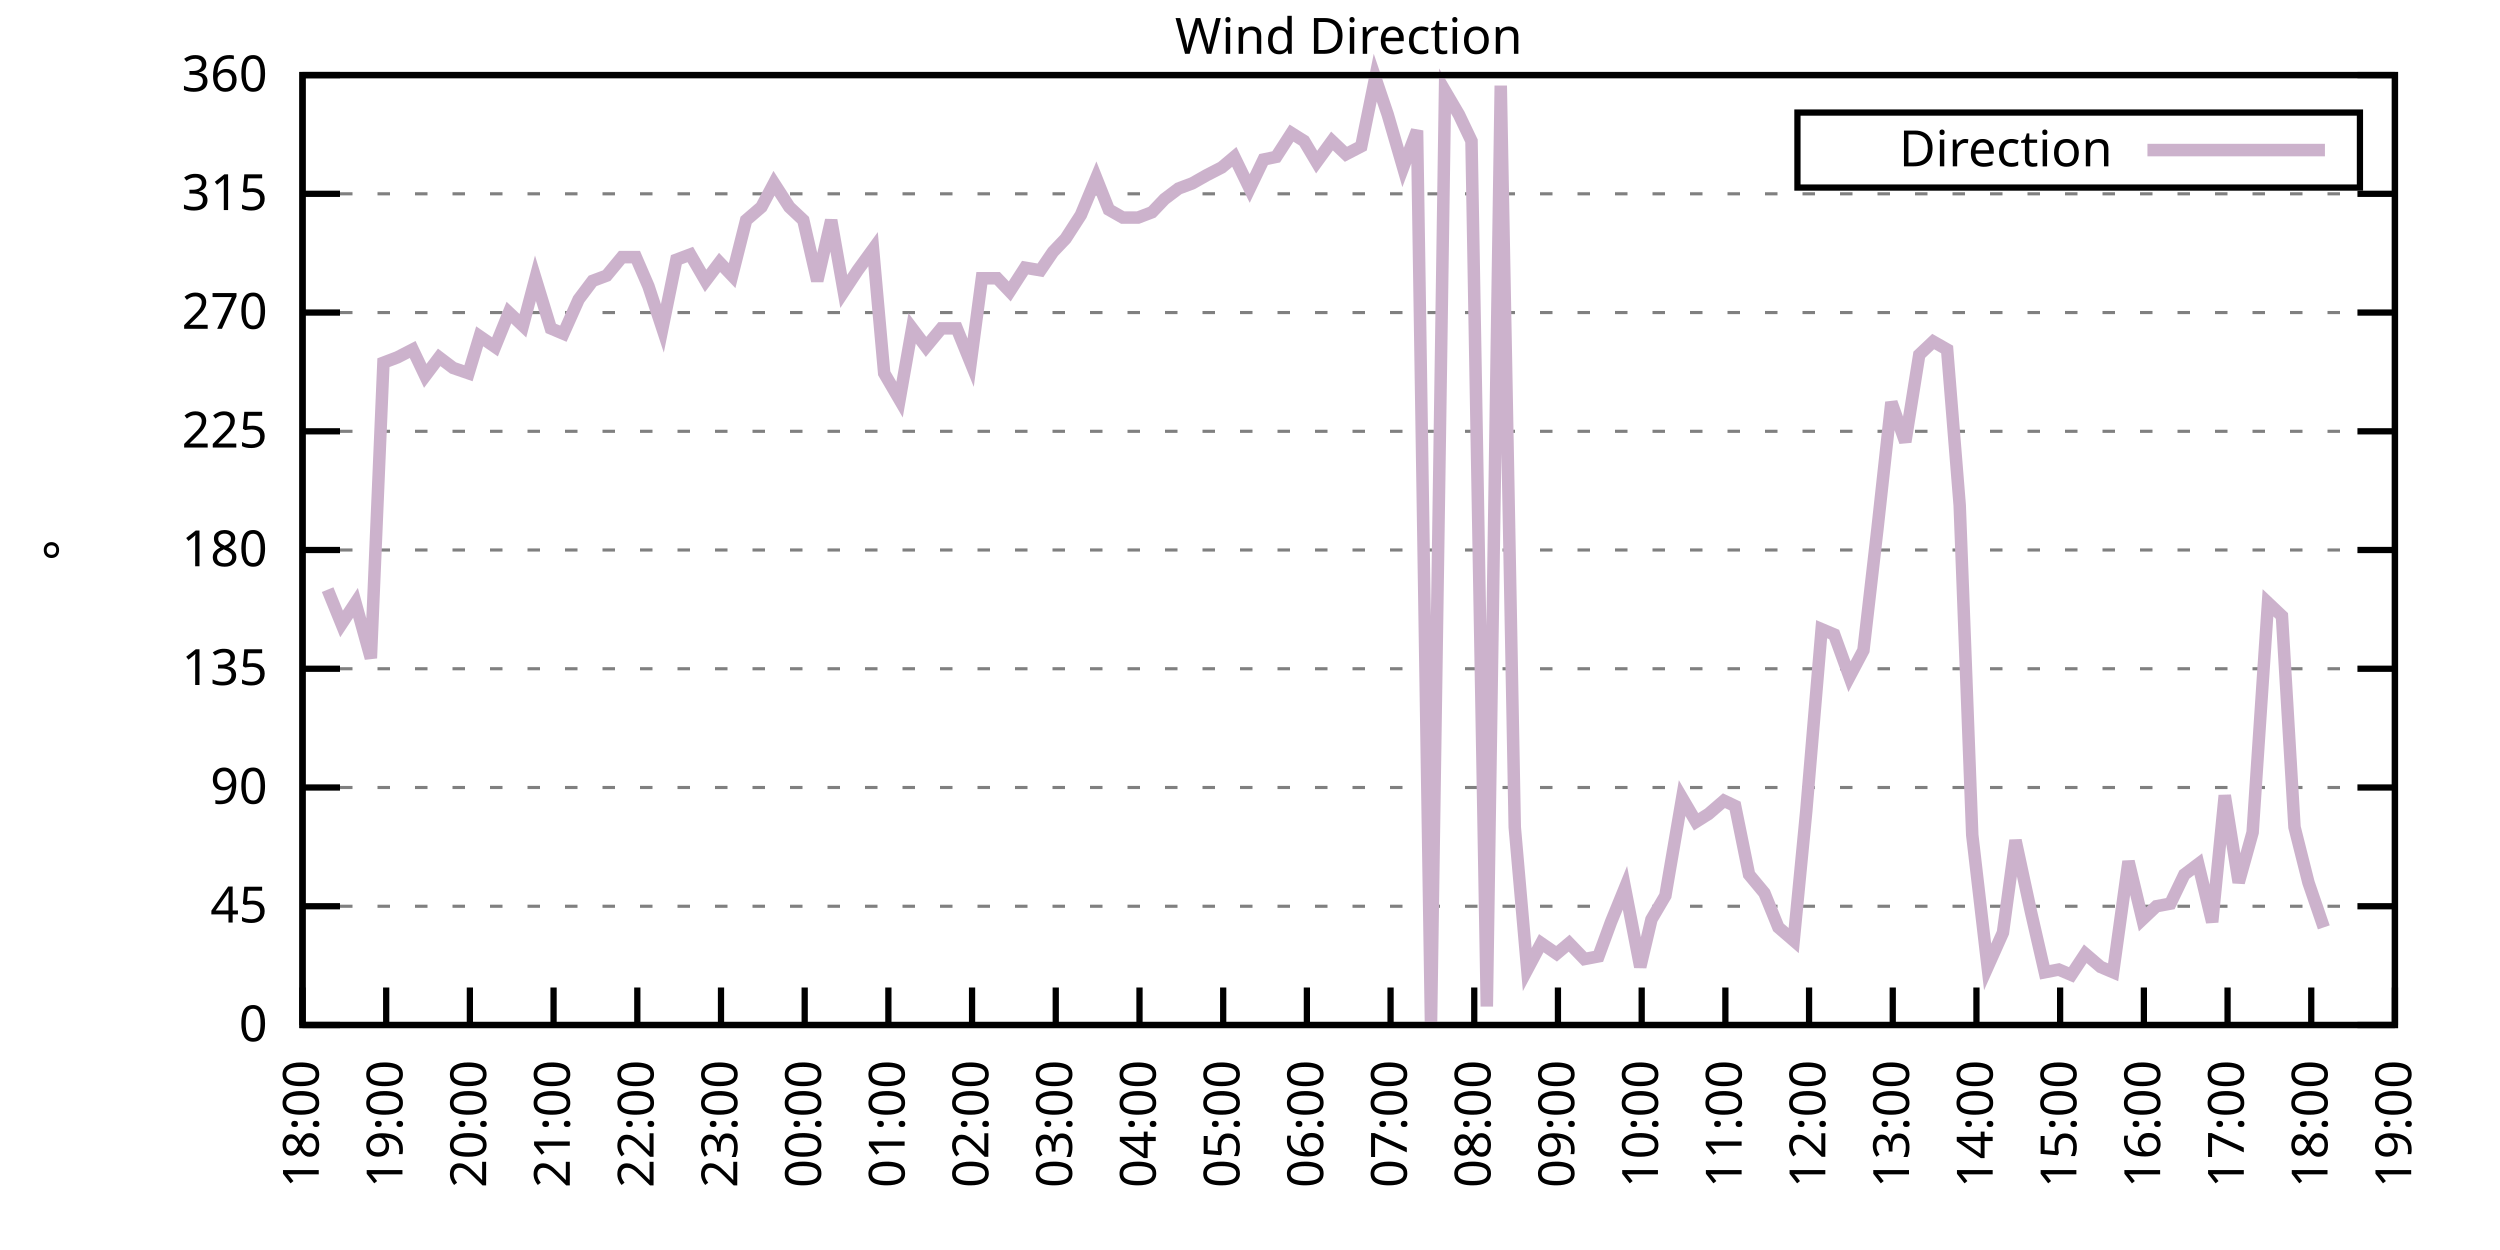
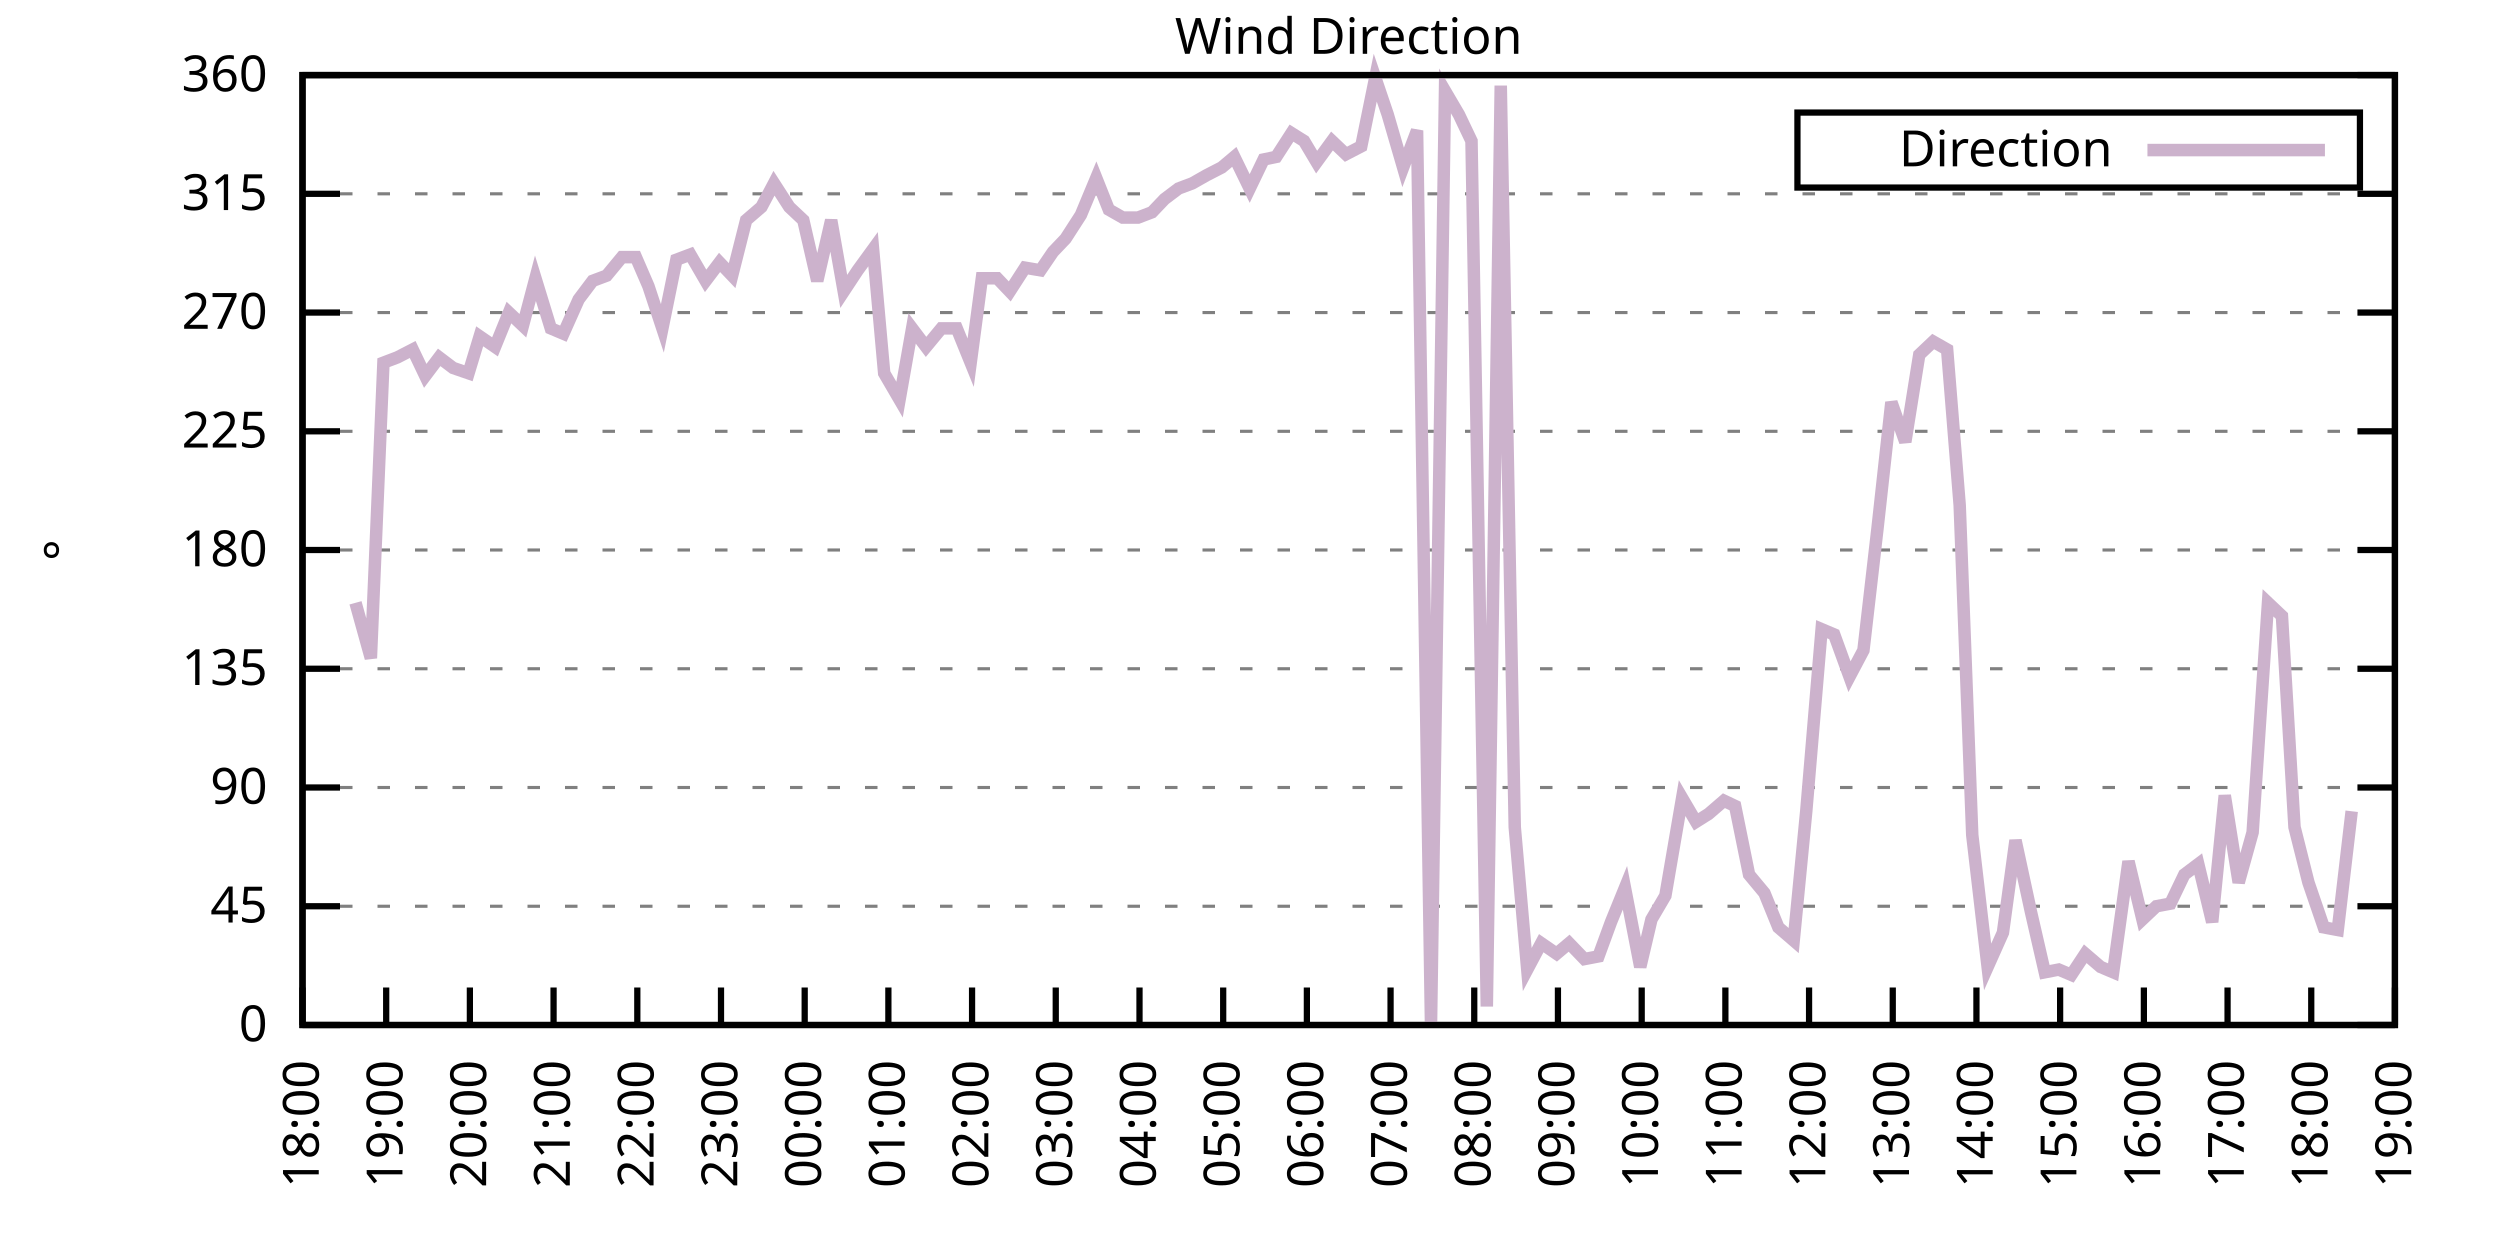
<svg xmlns="http://www.w3.org/2000/svg" xmlns:xlink="http://www.w3.org/1999/xlink" width="400" height="200" viewBox="0 0 400 200">
  <g id="gnuplot_canvas">
    <rect x="0" y="0" width="400" height="200" fill="none" />
    <defs>
      <circle id="gpDot" r="0.5" stroke-width="0.5" stroke="currentColor" />
      <path id="gpPt0" stroke-width="0.333" stroke="currentColor" d="M-1,0 h2 M0,-1 v2" />
      <path id="gpPt1" stroke-width="0.333" stroke="currentColor" d="M-1,-1 L1,1 M1,-1 L-1,1" />
      <path id="gpPt2" stroke-width="0.333" stroke="currentColor" d="M-1,0 L1,0 M0,-1 L0,1 M-1,-1 L1,1 M-1,1 L1,-1" />
      <rect id="gpPt3" stroke-width="0.333" stroke="currentColor" x="-1" y="-1" width="2" height="2" />
      <rect id="gpPt4" stroke-width="0.333" stroke="currentColor" fill="currentColor" x="-1" y="-1" width="2" height="2" />
      <circle id="gpPt5" stroke-width="0.333" stroke="currentColor" cx="0" cy="0" r="1" />
      <use xlink:href="#gpPt5" id="gpPt6" fill="currentColor" stroke="none" />
      <path id="gpPt7" stroke-width="0.333" stroke="currentColor" d="M0,-1.33 L-1.33,0.67 L1.33,0.67 z" />
      <use xlink:href="#gpPt7" id="gpPt8" fill="currentColor" stroke="none" />
      <use xlink:href="#gpPt7" id="gpPt9" stroke="currentColor" transform="rotate(180)" />
      <use xlink:href="#gpPt9" id="gpPt10" fill="currentColor" stroke="none" />
      <use xlink:href="#gpPt3" id="gpPt11" stroke="currentColor" transform="rotate(45)" />
      <use xlink:href="#gpPt11" id="gpPt12" fill="currentColor" stroke="none" />
      <path id="gpPt13" stroke-width="0.333" stroke="currentColor" d="M0,1.330 L1.265,0.411 L0.782,-1.067 L-0.782,-1.076 L-1.265,0.411 z" />
      <use xlink:href="#gpPt13" id="gpPt14" fill="currentColor" stroke="none" />
      <filter id="textbox" filterUnits="objectBoundingBox" x="0" y="0" height="1" width="1">
        <feFlood flood-color="white" flood-opacity="1" result="bgnd" />
        <feComposite in="SourceGraphic" in2="bgnd" operator="atop" />
      </filter>
      <filter id="greybox" filterUnits="objectBoundingBox" x="0" y="0" height="1" width="1">
        <feFlood flood-color="lightgrey" flood-opacity="1" result="grey" />
        <feComposite in="SourceGraphic" in2="grey" operator="atop" />
      </filter>
    </defs>
    <g fill="none" color="white" stroke="currentColor" stroke-width="1.00" stroke-linecap="butt" stroke-linejoin="miter">
</g>
    <g fill="none" color="black" stroke="currentColor" stroke-width="1.00" stroke-linecap="butt" stroke-linejoin="miter">
      <g stroke="none" shape-rendering="crispEdges">
        <polygon fill="rgb(255, 255, 255)" points="48.40,164.00 383.18,164.00 383.18,12.02 48.40,12.02 " />
      </g>
    </g>
    <g fill="none" color="black" stroke="currentColor" stroke-width="1.00" stroke-linecap="butt" stroke-linejoin="miter">
</g>
    <g fill="none" color="black" stroke="black" stroke-width="0.50" stroke-linecap="butt" stroke-linejoin="miter">
</g>
    <g fill="none" color="gray" stroke="currentColor" stroke-width="0.50" stroke-linecap="butt" stroke-linejoin="miter">
      <path stroke="gray" stroke-dasharray="2,4" class="gridline" d="M48.40,164.00 L383.19,164.00  " />
    </g>
    <g fill="none" color="gray" stroke="gray" stroke-width="1.00" stroke-linecap="butt" stroke-linejoin="miter">
</g>
    <g fill="none" color="black" stroke="currentColor" stroke-width="1.00" stroke-linecap="butt" stroke-linejoin="miter">
      <path stroke="black" d="M48.40,164.00 L54.40,164.00 M383.19,164.00 L377.19,164.00  " />
      <g transform="translate(42.80,166.60)" stroke="none" fill="black" font-family="Sans" font-size="8.00" text-anchor="end">
        <text>
          <tspan font-family="Sans"> 0</tspan>
        </text>
      </g>
    </g>
    <g fill="none" color="black" stroke="currentColor" stroke-width="1.00" stroke-linecap="butt" stroke-linejoin="miter">
</g>
    <g fill="none" color="black" stroke="black" stroke-width="0.50" stroke-linecap="butt" stroke-linejoin="miter">
</g>
    <g fill="none" color="gray" stroke="currentColor" stroke-width="0.50" stroke-linecap="butt" stroke-linejoin="miter">
      <path stroke="gray" stroke-dasharray="2,4" class="gridline" d="M48.40,145.00 L383.19,145.00  " />
    </g>
    <g fill="none" color="gray" stroke="gray" stroke-width="1.00" stroke-linecap="butt" stroke-linejoin="miter">
</g>
    <g fill="none" color="black" stroke="currentColor" stroke-width="1.00" stroke-linecap="butt" stroke-linejoin="miter">
      <path stroke="black" d="M48.40,145.00 L54.40,145.00 M383.19,145.00 L377.19,145.00  " />
      <g transform="translate(42.80,147.60)" stroke="none" fill="black" font-family="Sans" font-size="8.00" text-anchor="end">
        <text>
          <tspan font-family="Sans"> 45</tspan>
        </text>
      </g>
    </g>
    <g fill="none" color="black" stroke="currentColor" stroke-width="1.00" stroke-linecap="butt" stroke-linejoin="miter">
</g>
    <g fill="none" color="black" stroke="black" stroke-width="0.50" stroke-linecap="butt" stroke-linejoin="miter">
</g>
    <g fill="none" color="gray" stroke="currentColor" stroke-width="0.50" stroke-linecap="butt" stroke-linejoin="miter">
      <path stroke="gray" stroke-dasharray="2,4" class="gridline" d="M48.40,126.00 L383.19,126.00  " />
    </g>
    <g fill="none" color="gray" stroke="gray" stroke-width="1.00" stroke-linecap="butt" stroke-linejoin="miter">
</g>
    <g fill="none" color="black" stroke="currentColor" stroke-width="1.00" stroke-linecap="butt" stroke-linejoin="miter">
      <path stroke="black" d="M48.40,126.00 L54.40,126.00 M383.19,126.00 L377.19,126.00  " />
      <g transform="translate(42.80,128.60)" stroke="none" fill="black" font-family="Sans" font-size="8.00" text-anchor="end">
        <text>
          <tspan font-family="Sans"> 90</tspan>
        </text>
      </g>
    </g>
    <g fill="none" color="black" stroke="currentColor" stroke-width="1.00" stroke-linecap="butt" stroke-linejoin="miter">
</g>
    <g fill="none" color="black" stroke="black" stroke-width="0.50" stroke-linecap="butt" stroke-linejoin="miter">
</g>
    <g fill="none" color="gray" stroke="currentColor" stroke-width="0.50" stroke-linecap="butt" stroke-linejoin="miter">
      <path stroke="gray" stroke-dasharray="2,4" class="gridline" d="M48.40,107.00 L383.19,107.00  " />
    </g>
    <g fill="none" color="gray" stroke="gray" stroke-width="1.00" stroke-linecap="butt" stroke-linejoin="miter">
</g>
    <g fill="none" color="black" stroke="currentColor" stroke-width="1.00" stroke-linecap="butt" stroke-linejoin="miter">
      <path stroke="black" d="M48.40,107.00 L54.40,107.00 M383.19,107.00 L377.19,107.00  " />
      <g transform="translate(42.80,109.60)" stroke="none" fill="black" font-family="Sans" font-size="8.00" text-anchor="end">
        <text>
          <tspan font-family="Sans"> 135</tspan>
        </text>
      </g>
    </g>
    <g fill="none" color="black" stroke="currentColor" stroke-width="1.00" stroke-linecap="butt" stroke-linejoin="miter">
</g>
    <g fill="none" color="black" stroke="black" stroke-width="0.50" stroke-linecap="butt" stroke-linejoin="miter">
</g>
    <g fill="none" color="gray" stroke="currentColor" stroke-width="0.50" stroke-linecap="butt" stroke-linejoin="miter">
      <path stroke="gray" stroke-dasharray="2,4" class="gridline" d="M48.40,88.00 L383.19,88.00  " />
    </g>
    <g fill="none" color="gray" stroke="gray" stroke-width="1.00" stroke-linecap="butt" stroke-linejoin="miter">
</g>
    <g fill="none" color="black" stroke="currentColor" stroke-width="1.00" stroke-linecap="butt" stroke-linejoin="miter">
      <path stroke="black" d="M48.40,88.00 L54.40,88.00 M383.19,88.00 L377.19,88.00  " />
      <g transform="translate(42.80,90.60)" stroke="none" fill="black" font-family="Sans" font-size="8.00" text-anchor="end">
        <text>
          <tspan font-family="Sans"> 180</tspan>
        </text>
      </g>
    </g>
    <g fill="none" color="black" stroke="currentColor" stroke-width="1.00" stroke-linecap="butt" stroke-linejoin="miter">
</g>
    <g fill="none" color="black" stroke="black" stroke-width="0.50" stroke-linecap="butt" stroke-linejoin="miter">
</g>
    <g fill="none" color="gray" stroke="currentColor" stroke-width="0.50" stroke-linecap="butt" stroke-linejoin="miter">
      <path stroke="gray" stroke-dasharray="2,4" class="gridline" d="M48.40,69.01 L383.19,69.01  " />
    </g>
    <g fill="none" color="gray" stroke="gray" stroke-width="1.00" stroke-linecap="butt" stroke-linejoin="miter">
</g>
    <g fill="none" color="black" stroke="currentColor" stroke-width="1.00" stroke-linecap="butt" stroke-linejoin="miter">
      <path stroke="black" d="M48.40,69.01 L54.40,69.01 M383.19,69.01 L377.19,69.01  " />
      <g transform="translate(42.80,71.61)" stroke="none" fill="black" font-family="Sans" font-size="8.00" text-anchor="end">
        <text>
          <tspan font-family="Sans"> 225</tspan>
        </text>
      </g>
    </g>
    <g fill="none" color="black" stroke="currentColor" stroke-width="1.00" stroke-linecap="butt" stroke-linejoin="miter">
</g>
    <g fill="none" color="black" stroke="black" stroke-width="0.50" stroke-linecap="butt" stroke-linejoin="miter">
</g>
    <g fill="none" color="gray" stroke="currentColor" stroke-width="0.50" stroke-linecap="butt" stroke-linejoin="miter">
      <path stroke="gray" stroke-dasharray="2,4" class="gridline" d="M48.40,50.01 L383.19,50.01  " />
    </g>
    <g fill="none" color="gray" stroke="gray" stroke-width="1.00" stroke-linecap="butt" stroke-linejoin="miter">
</g>
    <g fill="none" color="black" stroke="currentColor" stroke-width="1.00" stroke-linecap="butt" stroke-linejoin="miter">
      <path stroke="black" d="M48.40,50.01 L54.40,50.01 M383.19,50.01 L377.19,50.01  " />
      <g transform="translate(42.80,52.61)" stroke="none" fill="black" font-family="Sans" font-size="8.00" text-anchor="end">
        <text>
          <tspan font-family="Sans"> 270</tspan>
        </text>
      </g>
    </g>
    <g fill="none" color="black" stroke="currentColor" stroke-width="1.00" stroke-linecap="butt" stroke-linejoin="miter">
</g>
    <g fill="none" color="black" stroke="black" stroke-width="0.50" stroke-linecap="butt" stroke-linejoin="miter">
</g>
    <g fill="none" color="gray" stroke="currentColor" stroke-width="0.50" stroke-linecap="butt" stroke-linejoin="miter">
      <path stroke="gray" stroke-dasharray="2,4" class="gridline" d="M48.40,31.01 L383.19,31.01  " />
    </g>
    <g fill="none" color="gray" stroke="gray" stroke-width="1.00" stroke-linecap="butt" stroke-linejoin="miter">
</g>
    <g fill="none" color="black" stroke="currentColor" stroke-width="1.00" stroke-linecap="butt" stroke-linejoin="miter">
      <path stroke="black" d="M48.40,31.01 L54.40,31.01 M383.19,31.01 L377.19,31.01  " />
      <g transform="translate(42.80,33.61)" stroke="none" fill="black" font-family="Sans" font-size="8.00" text-anchor="end">
        <text>
          <tspan font-family="Sans"> 315</tspan>
        </text>
      </g>
    </g>
    <g fill="none" color="black" stroke="currentColor" stroke-width="1.00" stroke-linecap="butt" stroke-linejoin="miter">
</g>
    <g fill="none" color="black" stroke="black" stroke-width="0.50" stroke-linecap="butt" stroke-linejoin="miter">
</g>
    <g fill="none" color="gray" stroke="currentColor" stroke-width="0.50" stroke-linecap="butt" stroke-linejoin="miter">
      <path stroke="gray" stroke-dasharray="2,4" class="gridline" d="M48.40,12.01 L383.19,12.01  " />
    </g>
    <g fill="none" color="gray" stroke="gray" stroke-width="1.00" stroke-linecap="butt" stroke-linejoin="miter">
</g>
    <g fill="none" color="black" stroke="currentColor" stroke-width="1.00" stroke-linecap="butt" stroke-linejoin="miter">
      <path stroke="black" d="M48.40,12.01 L54.40,12.01 M383.19,12.01 L377.19,12.01  " />
      <g transform="translate(42.80,14.61)" stroke="none" fill="black" font-family="Sans" font-size="8.00" text-anchor="end">
        <text>
          <tspan font-family="Sans"> 360</tspan>
        </text>
      </g>
    </g>
    <g fill="none" color="black" stroke="currentColor" stroke-width="1.00" stroke-linecap="butt" stroke-linejoin="miter">
      <path stroke="black" d="M48.40,164.00 L48.40,158.00  " />
      <g transform="translate(51.00,169.60) rotate(270.00)" stroke="none" fill="black" font-family="Sans" font-size="8.00" text-anchor="end">
        <text>
          <tspan font-family="Sans">18:00</tspan>
        </text>
      </g>
    </g>
    <g fill="none" color="black" stroke="currentColor" stroke-width="1.00" stroke-linecap="butt" stroke-linejoin="miter">
      <path stroke="black" d="M61.79,164.00 L61.79,158.00  " />
      <g transform="translate(64.39,169.60) rotate(270.00)" stroke="none" fill="black" font-family="Sans" font-size="8.00" text-anchor="end">
        <text>
          <tspan font-family="Sans">19:00</tspan>
        </text>
      </g>
    </g>
    <g fill="none" color="black" stroke="currentColor" stroke-width="1.00" stroke-linecap="butt" stroke-linejoin="miter">
      <path stroke="black" d="M75.18,164.00 L75.18,158.00  " />
      <g transform="translate(77.78,169.60) rotate(270.00)" stroke="none" fill="black" font-family="Sans" font-size="8.00" text-anchor="end">
        <text>
          <tspan font-family="Sans">20:00</tspan>
        </text>
      </g>
    </g>
    <g fill="none" color="black" stroke="currentColor" stroke-width="1.00" stroke-linecap="butt" stroke-linejoin="miter">
      <path stroke="black" d="M88.57,164.00 L88.57,158.00  " />
      <g transform="translate(91.17,169.60) rotate(270.00)" stroke="none" fill="black" font-family="Sans" font-size="8.00" text-anchor="end">
        <text>
          <tspan font-family="Sans">21:00</tspan>
        </text>
      </g>
    </g>
    <g fill="none" color="black" stroke="currentColor" stroke-width="1.00" stroke-linecap="butt" stroke-linejoin="miter">
      <path stroke="black" d="M101.97,164.00 L101.97,158.00  " />
      <g transform="translate(104.57,169.60) rotate(270.00)" stroke="none" fill="black" font-family="Sans" font-size="8.00" text-anchor="end">
        <text>
          <tspan font-family="Sans">22:00</tspan>
        </text>
      </g>
    </g>
    <g fill="none" color="black" stroke="currentColor" stroke-width="1.00" stroke-linecap="butt" stroke-linejoin="miter">
      <path stroke="black" d="M115.36,164.00 L115.36,158.00  " />
      <g transform="translate(117.96,169.60) rotate(270.00)" stroke="none" fill="black" font-family="Sans" font-size="8.00" text-anchor="end">
        <text>
          <tspan font-family="Sans">23:00</tspan>
        </text>
      </g>
    </g>
    <g fill="none" color="black" stroke="currentColor" stroke-width="1.00" stroke-linecap="butt" stroke-linejoin="miter">
      <path stroke="black" d="M128.75,164.00 L128.75,158.00  " />
      <g transform="translate(131.35,169.60) rotate(270.00)" stroke="none" fill="black" font-family="Sans" font-size="8.00" text-anchor="end">
        <text>
          <tspan font-family="Sans">00:00</tspan>
        </text>
      </g>
    </g>
    <g fill="none" color="black" stroke="currentColor" stroke-width="1.00" stroke-linecap="butt" stroke-linejoin="miter">
      <path stroke="black" d="M142.14,164.00 L142.14,158.00  " />
      <g transform="translate(144.74,169.60) rotate(270.00)" stroke="none" fill="black" font-family="Sans" font-size="8.00" text-anchor="end">
        <text>
          <tspan font-family="Sans">01:00</tspan>
        </text>
      </g>
    </g>
    <g fill="none" color="black" stroke="currentColor" stroke-width="1.00" stroke-linecap="butt" stroke-linejoin="miter">
      <path stroke="black" d="M155.53,164.00 L155.53,158.00  " />
      <g transform="translate(158.13,169.60) rotate(270.00)" stroke="none" fill="black" font-family="Sans" font-size="8.00" text-anchor="end">
        <text>
          <tspan font-family="Sans">02:00</tspan>
        </text>
      </g>
    </g>
    <g fill="none" color="black" stroke="currentColor" stroke-width="1.00" stroke-linecap="butt" stroke-linejoin="miter">
      <path stroke="black" d="M168.92,164.00 L168.92,158.00  " />
      <g transform="translate(171.52,169.60) rotate(270.00)" stroke="none" fill="black" font-family="Sans" font-size="8.00" text-anchor="end">
        <text>
          <tspan font-family="Sans">03:00</tspan>
        </text>
      </g>
    </g>
    <g fill="none" color="black" stroke="currentColor" stroke-width="1.00" stroke-linecap="butt" stroke-linejoin="miter">
      <path stroke="black" d="M182.32,164.00 L182.32,158.00  " />
      <g transform="translate(184.92,169.60) rotate(270.00)" stroke="none" fill="black" font-family="Sans" font-size="8.00" text-anchor="end">
        <text>
          <tspan font-family="Sans">04:00</tspan>
        </text>
      </g>
    </g>
    <g fill="none" color="black" stroke="currentColor" stroke-width="1.00" stroke-linecap="butt" stroke-linejoin="miter">
      <path stroke="black" d="M195.71,164.00 L195.71,158.00  " />
      <g transform="translate(198.31,169.60) rotate(270.00)" stroke="none" fill="black" font-family="Sans" font-size="8.00" text-anchor="end">
        <text>
          <tspan font-family="Sans">05:00</tspan>
        </text>
      </g>
    </g>
    <g fill="none" color="black" stroke="currentColor" stroke-width="1.00" stroke-linecap="butt" stroke-linejoin="miter">
      <path stroke="black" d="M209.10,164.00 L209.10,158.00  " />
      <g transform="translate(211.70,169.60) rotate(270.00)" stroke="none" fill="black" font-family="Sans" font-size="8.00" text-anchor="end">
        <text>
          <tspan font-family="Sans">06:00</tspan>
        </text>
      </g>
    </g>
    <g fill="none" color="black" stroke="currentColor" stroke-width="1.00" stroke-linecap="butt" stroke-linejoin="miter">
      <path stroke="black" d="M222.49,164.00 L222.49,158.00  " />
      <g transform="translate(225.09,169.60) rotate(270.00)" stroke="none" fill="black" font-family="Sans" font-size="8.00" text-anchor="end">
        <text>
          <tspan font-family="Sans">07:00</tspan>
        </text>
      </g>
    </g>
    <g fill="none" color="black" stroke="currentColor" stroke-width="1.00" stroke-linecap="butt" stroke-linejoin="miter">
      <path stroke="black" d="M235.88,164.00 L235.88,158.00  " />
      <g transform="translate(238.48,169.60) rotate(270.00)" stroke="none" fill="black" font-family="Sans" font-size="8.00" text-anchor="end">
        <text>
          <tspan font-family="Sans">08:00</tspan>
        </text>
      </g>
    </g>
    <g fill="none" color="black" stroke="currentColor" stroke-width="1.00" stroke-linecap="butt" stroke-linejoin="miter">
      <path stroke="black" d="M249.27,164.00 L249.27,158.00  " />
      <g transform="translate(251.87,169.60) rotate(270.00)" stroke="none" fill="black" font-family="Sans" font-size="8.00" text-anchor="end">
        <text>
          <tspan font-family="Sans">09:00</tspan>
        </text>
      </g>
    </g>
    <g fill="none" color="black" stroke="currentColor" stroke-width="1.00" stroke-linecap="butt" stroke-linejoin="miter">
      <path stroke="black" d="M262.67,164.00 L262.67,158.00  " />
      <g transform="translate(265.27,169.60) rotate(270.00)" stroke="none" fill="black" font-family="Sans" font-size="8.00" text-anchor="end">
        <text>
          <tspan font-family="Sans">10:00</tspan>
        </text>
      </g>
    </g>
    <g fill="none" color="black" stroke="currentColor" stroke-width="1.00" stroke-linecap="butt" stroke-linejoin="miter">
      <path stroke="black" d="M276.06,164.00 L276.06,158.00  " />
      <g transform="translate(278.66,169.60) rotate(270.00)" stroke="none" fill="black" font-family="Sans" font-size="8.00" text-anchor="end">
        <text>
          <tspan font-family="Sans">11:00</tspan>
        </text>
      </g>
    </g>
    <g fill="none" color="black" stroke="currentColor" stroke-width="1.00" stroke-linecap="butt" stroke-linejoin="miter">
      <path stroke="black" d="M289.45,164.00 L289.45,158.00  " />
      <g transform="translate(292.05,169.60) rotate(270.00)" stroke="none" fill="black" font-family="Sans" font-size="8.00" text-anchor="end">
        <text>
          <tspan font-family="Sans">12:00</tspan>
        </text>
      </g>
    </g>
    <g fill="none" color="black" stroke="currentColor" stroke-width="1.00" stroke-linecap="butt" stroke-linejoin="miter">
      <path stroke="black" d="M302.84,164.00 L302.84,158.00  " />
      <g transform="translate(305.44,169.60) rotate(270.00)" stroke="none" fill="black" font-family="Sans" font-size="8.00" text-anchor="end">
        <text>
          <tspan font-family="Sans">13:00</tspan>
        </text>
      </g>
    </g>
    <g fill="none" color="black" stroke="currentColor" stroke-width="1.00" stroke-linecap="butt" stroke-linejoin="miter">
      <path stroke="black" d="M316.23,164.00 L316.23,158.00  " />
      <g transform="translate(318.83,169.60) rotate(270.00)" stroke="none" fill="black" font-family="Sans" font-size="8.00" text-anchor="end">
        <text>
          <tspan font-family="Sans">14:00</tspan>
        </text>
      </g>
    </g>
    <g fill="none" color="black" stroke="currentColor" stroke-width="1.00" stroke-linecap="butt" stroke-linejoin="miter">
      <path stroke="black" d="M329.62,164.00 L329.62,158.00  " />
      <g transform="translate(332.22,169.60) rotate(270.00)" stroke="none" fill="black" font-family="Sans" font-size="8.00" text-anchor="end">
        <text>
          <tspan font-family="Sans">15:00</tspan>
        </text>
      </g>
    </g>
    <g fill="none" color="black" stroke="currentColor" stroke-width="1.00" stroke-linecap="butt" stroke-linejoin="miter">
      <path stroke="black" d="M343.02,164.00 L343.02,158.00  " />
      <g transform="translate(345.62,169.60) rotate(270.00)" stroke="none" fill="black" font-family="Sans" font-size="8.00" text-anchor="end">
        <text>
          <tspan font-family="Sans">16:00</tspan>
        </text>
      </g>
    </g>
    <g fill="none" color="black" stroke="currentColor" stroke-width="1.00" stroke-linecap="butt" stroke-linejoin="miter">
      <path stroke="black" d="M356.41,164.00 L356.41,158.00  " />
      <g transform="translate(359.01,169.60) rotate(270.00)" stroke="none" fill="black" font-family="Sans" font-size="8.00" text-anchor="end">
        <text>
          <tspan font-family="Sans">17:00</tspan>
        </text>
      </g>
    </g>
    <g fill="none" color="black" stroke="currentColor" stroke-width="1.00" stroke-linecap="butt" stroke-linejoin="miter">
      <path stroke="black" d="M369.80,164.00 L369.80,158.00  " />
      <g transform="translate(372.40,169.60) rotate(270.00)" stroke="none" fill="black" font-family="Sans" font-size="8.00" text-anchor="end">
        <text>
          <tspan font-family="Sans">18:00</tspan>
        </text>
      </g>
    </g>
    <g fill="none" color="black" stroke="currentColor" stroke-width="1.00" stroke-linecap="butt" stroke-linejoin="miter">
      <path stroke="black" d="M383.19,164.00 L383.19,158.00  " />
      <g transform="translate(385.79,169.60) rotate(270.00)" stroke="none" fill="black" font-family="Sans" font-size="8.00" text-anchor="end">
        <text>
          <tspan font-family="Sans">19:00</tspan>
        </text>
      </g>
    </g>
    <g fill="none" color="black" stroke="currentColor" stroke-width="1.00" stroke-linecap="butt" stroke-linejoin="miter">
</g>
    <g fill="none" color="black" stroke="currentColor" stroke-width="1.00" stroke-linecap="butt" stroke-linejoin="miter">
      <path stroke="black" d="M48.40,12.01 L48.40,164.00 L383.19,164.00 L383.19,12.01 L48.40,12.01 Z  " />
    </g>
    <g fill="none" color="black" stroke="currentColor" stroke-width="1.00" stroke-linecap="butt" stroke-linejoin="miter">
</g>
    <g fill="none" color="black" stroke="currentColor" stroke-width="1.00" stroke-linecap="butt" stroke-linejoin="miter">
      <path stroke="black" d="M287.59,30.01 L287.59,18.01 L377.59,18.01 L377.59,30.01 L287.59,30.01 Z  " />
    </g>
    <g id="Wind_direction_plot_1">
      <g fill="none" color="white" stroke="black" stroke-width="2.00" stroke-linecap="butt" stroke-linejoin="miter">
</g>
      <g fill="none" color="black" stroke="currentColor" stroke-width="2.00" stroke-linecap="butt" stroke-linejoin="miter">
        <g transform="translate(337.99,26.61)" stroke="none" fill="black" font-family="Sans" font-size="8.00" text-anchor="end">
          <text>
            <tspan font-family="Sans">Direction</tspan>
          </text>
        </g>
      </g>
      <g fill="none" color="black" stroke="currentColor" stroke-width="2.00" stroke-linecap="butt" stroke-linejoin="miter">
-         <path stroke="rgb(204, 178, 204)" d="M343.59,24.01 L371.99,24.01 M52.42,94.34 L54.65,99.83 L56.88,96.45 L59.34,105.31 L61.35,58.03 L63.58,57.18   L66.03,55.92 L68.04,60.14 L70.27,57.18 L72.50,58.87 L74.96,59.72 L76.75,53.81 L79.20,55.50 L81.43,50.01   L83.66,52.12 L85.67,44.52 L88.13,52.54 L90.14,53.39 L92.59,47.90 L94.82,44.94 L97.06,44.10 L99.51,41.14   L101.74,41.14 L103.75,45.79 L105.98,52.54 L108.22,41.56 L110.45,40.72 L112.90,44.94 L115.13,41.99 L117.14,44.10   L119.38,35.23 L121.83,33.12 L123.84,29.32 L126.29,33.12 L128.53,35.23 L130.76,44.94 L132.99,35.23 L135.00,46.63   L137.23,43.25 L139.69,39.87 L141.47,59.72 L143.93,63.94 L145.94,52.54 L148.17,55.50 L150.62,52.54 L153.08,52.54   L155.31,58.03 L157.10,44.52 L159.55,44.52 L161.56,46.63 L164.01,42.83 L166.47,43.25 L168.48,40.30 L170.49,38.19   L172.94,34.39 L175.40,28.48 L177.41,33.54 L179.64,34.81 L182.09,34.81 L184.32,33.96 L186.33,31.85 L188.57,30.16   L190.80,29.32 L193.03,28.05 L195.48,26.79 L197.49,25.10 L199.95,30.16 L202.18,25.52 L204.19,25.10 L206.64,21.30   L208.65,22.56 L210.66,25.94 L213.12,22.56 L215.35,24.68 L217.80,23.41 L220.04,12.43 L222.04,18.34 L224.50,26.79   L226.73,20.88 L228.96,164.00 L231.20,14.54 L233.43,18.34 L235.44,22.56 L237.89,161.04 L240.12,13.70 L242.36,132.34   L244.36,155.13 L246.60,150.91 L249.05,152.60 L251.06,150.91 L253.51,153.45 L255.75,153.02 L257.76,147.53 L259.99,142.05   L262.44,154.71 L264.23,147.11 L266.46,143.31 L269.14,127.69 L271.37,131.49 L273.38,130.22 L275.83,128.11 L277.62,128.96   L279.85,139.93 L282.31,142.89 L284.54,148.38 L286.99,150.49 L289.00,129.80 L291.46,100.67 L293.47,101.52 L295.92,108.27   L298.15,104.05 L300.39,84.63 L302.62,64.36 L304.85,70.70 L307.08,56.76 L309.31,54.65 L311.54,55.92 L313.55,80.83   L315.56,133.60 L318.02,154.71 L320.47,149.22 L322.48,134.45 L324.94,145.85 L327.17,155.56 L329.40,155.13 L331.41,155.98   L333.64,152.60 L336.10,154.71 L338.10,155.56 L340.56,137.82 L342.79,147.11 L345.02,145.00 L347.26,144.58 L349.49,139.93   L351.72,138.25 L353.95,147.53 L355.96,127.27 L358.19,141.20 L360.42,133.18 L362.88,96.45 L365.11,98.56 L367.12,132.34   L369.35,141.20 L371.81,148.38  " />
+         <path stroke="rgb(204, 178, 204)" d="M343.59,24.01 L371.99,24.01 M56.88,96.45 L59.34,105.31 L61.35,58.03 L63.58,57.18 L66.03,55.92 L68.04,60.14   L70.27,57.18 L72.50,58.87 L74.96,59.72 L76.75,53.81 L79.20,55.50 L81.43,50.01 L83.66,52.12 L85.67,44.52   L88.13,52.54 L90.14,53.39 L92.59,47.90 L94.82,44.94 L97.06,44.10 L99.51,41.14 L101.74,41.14 L103.75,45.79   L105.98,52.54 L108.22,41.56 L110.45,40.72 L112.90,44.94 L115.13,41.99 L117.14,44.10 L119.38,35.23 L121.83,33.12   L123.84,29.32 L126.29,33.12 L128.53,35.23 L130.76,44.94 L132.99,35.23 L135.00,46.63 L137.23,43.25 L139.69,39.87   L141.47,59.72 L143.93,63.94 L145.94,52.54 L148.17,55.50 L150.62,52.54 L153.08,52.54 L155.31,58.03 L157.10,44.52   L159.55,44.52 L161.56,46.63 L164.01,42.83 L166.47,43.25 L168.48,40.30 L170.49,38.19 L172.94,34.39 L175.40,28.48   L177.41,33.54 L179.64,34.81 L182.09,34.81 L184.32,33.96 L186.33,31.85 L188.57,30.16 L190.80,29.32 L193.03,28.05   L195.48,26.79 L197.49,25.10 L199.95,30.16 L202.18,25.52 L204.19,25.10 L206.64,21.30 L208.65,22.56 L210.66,25.94   L213.12,22.56 L215.35,24.68 L217.80,23.41 L220.04,12.43 L222.04,18.34 L224.50,26.79 L226.73,20.88 L228.96,164.00   L231.20,14.54 L233.43,18.34 L235.44,22.56 L237.89,161.04 L240.12,13.70 L242.36,132.34 L244.36,155.13 L246.60,150.91   L249.05,152.60 L251.06,150.91 L253.51,153.45 L255.75,153.02 L257.76,147.53 L259.99,142.05 L262.44,154.71 L264.23,147.11   L266.46,143.31 L269.14,127.69 L271.37,131.49 L273.38,130.22 L275.83,128.11 L277.62,128.96 L279.85,139.93 L282.31,142.89   L284.54,148.38 L286.99,150.49 L289.00,129.80 L291.46,100.67 L293.47,101.52 L295.92,108.27 L298.15,104.05 L300.39,84.63   L302.62,64.36 L304.85,70.70 L307.08,56.76 L309.31,54.65 L311.54,55.92 L313.55,80.83 L315.56,133.60 L318.02,154.71   L320.47,149.22 L322.48,134.45 L324.94,145.85 L327.17,155.56 L329.40,155.13 L331.41,155.98 L333.64,152.60 L336.10,154.71   L338.10,155.56 L340.56,137.82 L342.79,147.11 L345.02,145.00 L347.26,144.58 L349.49,139.93 L351.72,138.25 L353.95,147.53   L355.96,127.27 L358.19,141.20 L360.42,133.18 L362.88,96.45 L365.11,98.56 L367.12,132.34 L369.35,141.20 L371.81,148.38   L374.04,148.80 L376.27,129.80  " />
      </g>
    </g>
    <g fill="none" color="black" stroke="currentColor" stroke-width="2.00" stroke-linecap="butt" stroke-linejoin="miter">
</g>
    <g fill="none" color="black" stroke="black" stroke-width="1.00" stroke-linecap="butt" stroke-linejoin="miter">
</g>
    <g fill="none" color="black" stroke="currentColor" stroke-width="1.00" stroke-linecap="butt" stroke-linejoin="miter">
      <path stroke="black" d="M48.40,12.01 L48.40,164.00 L383.19,164.00 L383.19,12.01 L48.40,12.01 Z  " />
      <g transform="translate(12.80,88.01) rotate(270.00)" stroke="none" fill="black" font-family="Sans" font-size="8.00" text-anchor="middle">
        <text>
          <tspan font-family="Sans">°</tspan>
        </text>
      </g>
    </g>
    <g fill="none" color="black" stroke="currentColor" stroke-width="1.00" stroke-linecap="butt" stroke-linejoin="miter">
</g>
    <g fill="none" color="black" stroke="currentColor" stroke-width="1.00" stroke-linecap="butt" stroke-linejoin="miter">
      <g transform="translate(215.79,8.61)" stroke="none" fill="black" font-family="Sans" font-size="8.00" text-anchor="middle">
        <text>
          <tspan font-family="Sans">Wind Direction</tspan>
        </text>
      </g>
    </g>
    <g fill="none" color="black" stroke="currentColor" stroke-width="1.00" stroke-linecap="butt" stroke-linejoin="miter">
</g>
  </g>
</svg>
